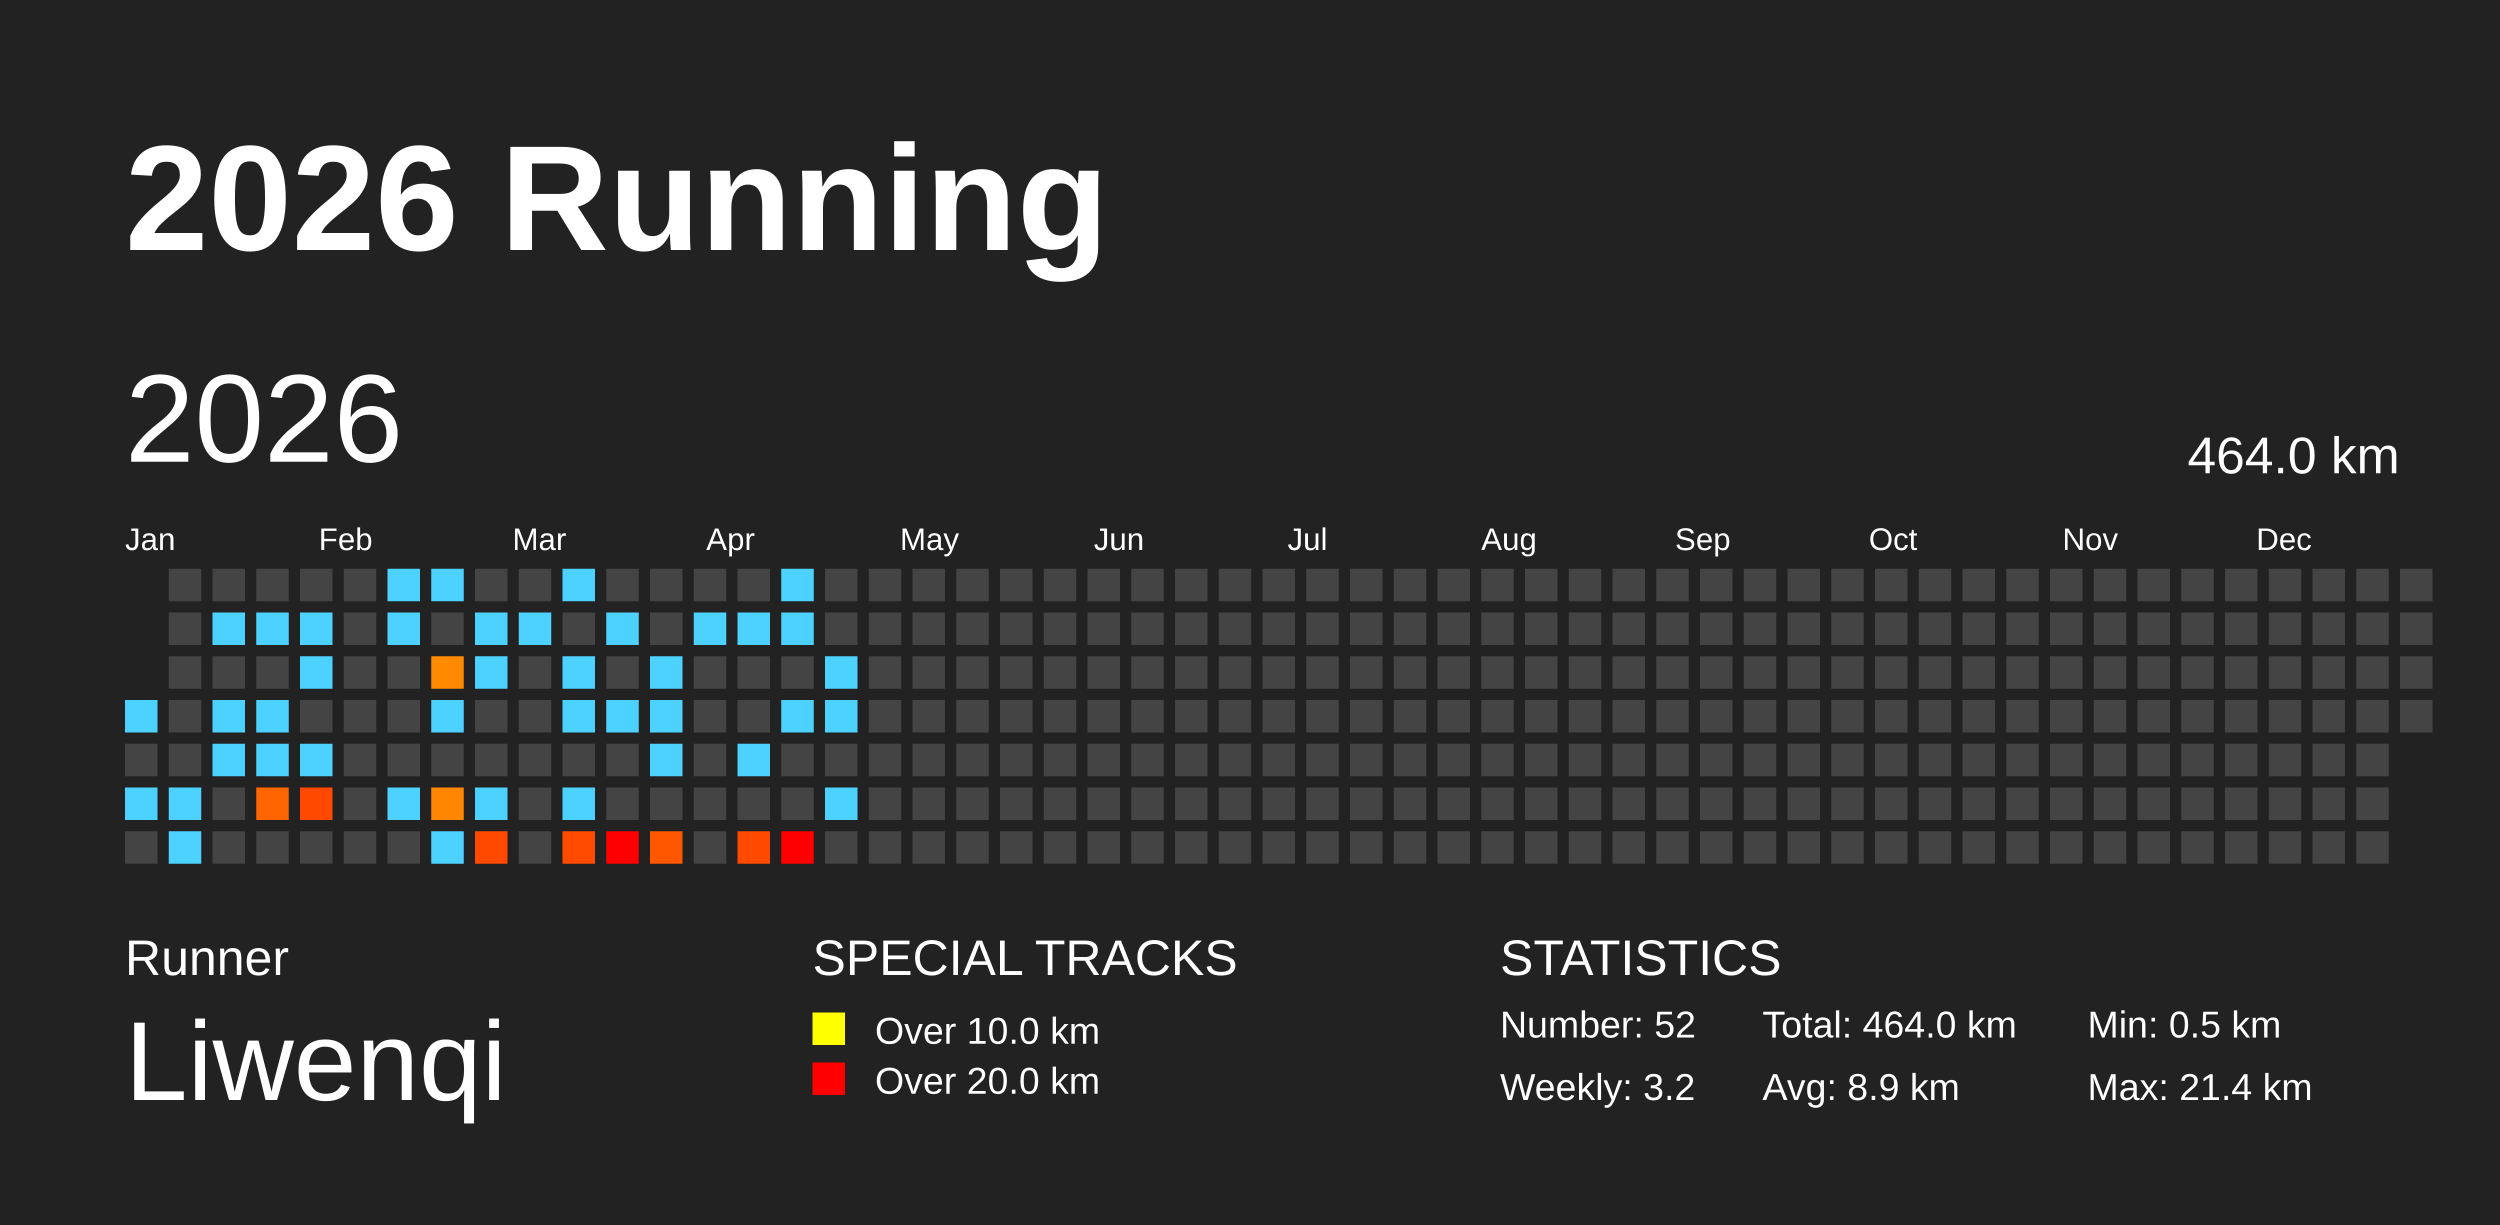
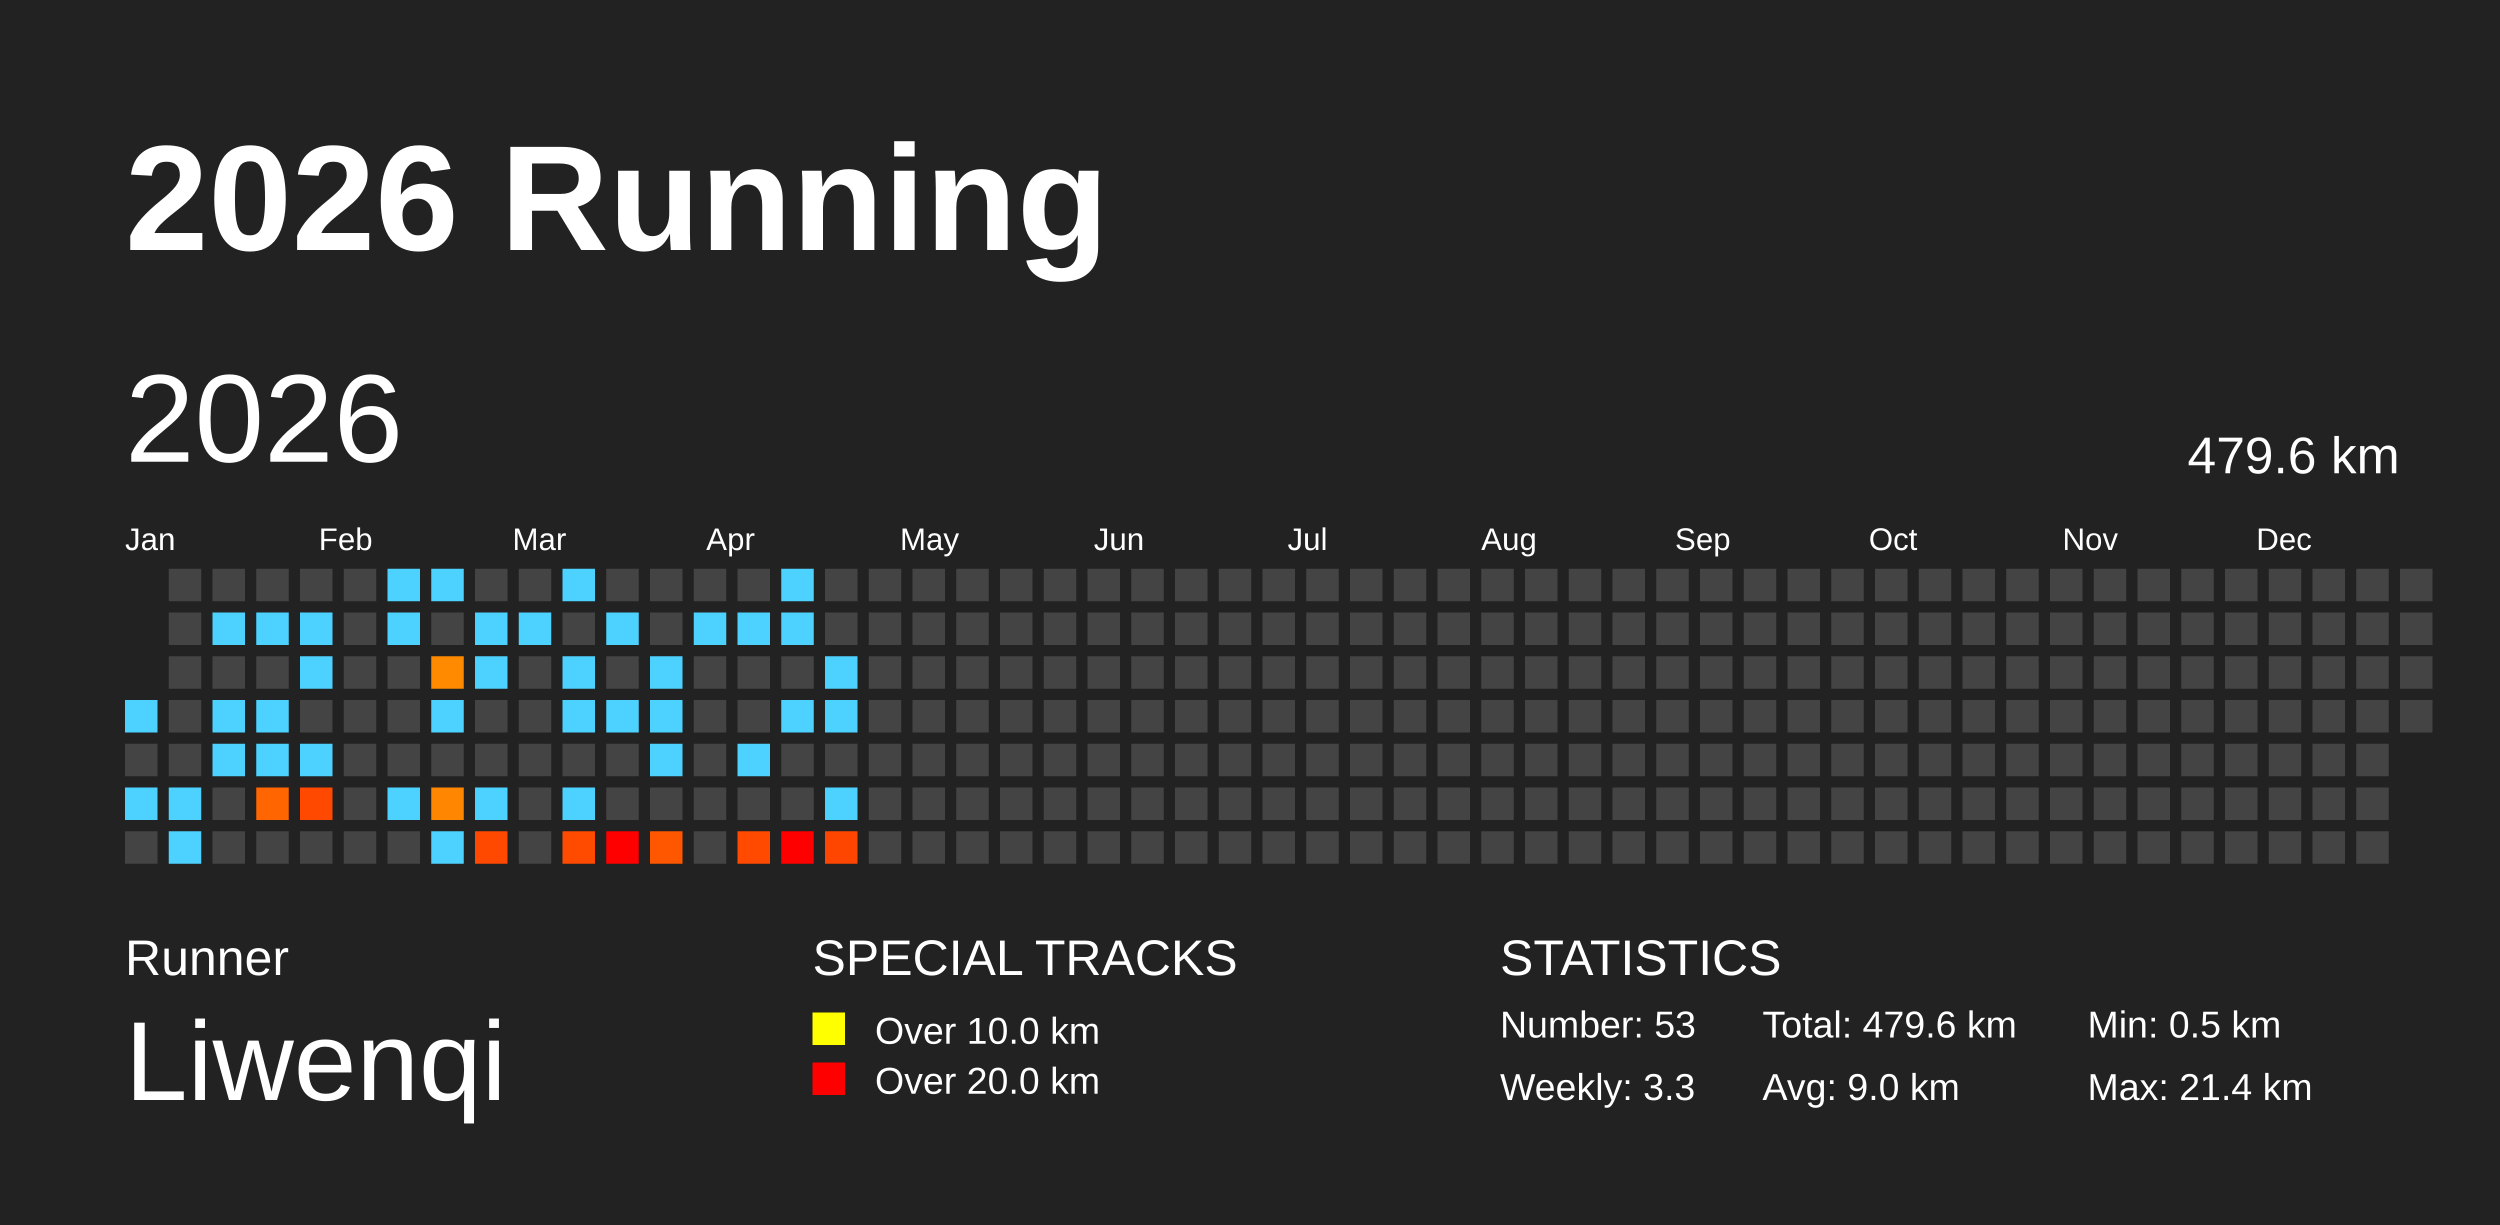
<svg xmlns="http://www.w3.org/2000/svg" baseProfile="full" height="98mm" version="1.1" viewBox="0,0,200,98" width="200mm">
  <defs />
  <rect fill="#222222" height="98" width="200" x="0" y="0" />
  <text fill="#FFFFFF" style="font-size:12px; font-family:Arial; font-weight:bold;" x="10" y="20">2026 Running</text>
  <text fill="#FFFFFF" style="font-size:4px; font-family:Arial" x="10" y="78">Runner</text>
  <text fill="#FFFFFF" style="font-size:9px; font-family:Arial" x="10" y="88">Liwenqi</text>
  <text fill="#FFFFFF" style="font-size:4px; font-family:Arial" x="65" y="78">SPECIAL TRACKS</text>
  <rect fill="yellow" height="2.6" width="2.6" x="65" y="81" />
  <text fill="#FFFFFF" style="font-size:3px; font-family:Arial" x="70" y="83.5">Over 10.0 km</text>
  <rect fill="red" height="2.6" width="2.6" x="65" y="85" />
  <text fill="#FFFFFF" style="font-size:3px; font-family:Arial" x="70" y="87.5">Over 20.0 km</text>
  <text fill="#FFFFFF" style="font-size:4px; font-family:Arial" x="120" y="78">STATISTICS</text>
-   <text fill="#FFFFFF" style="font-size:3px; font-family:Arial" x="120" y="83">Number: 52</text>
-   <text fill="#FFFFFF" style="font-size:3px; font-family:Arial" x="120" y="88">Weekly: 3.2</text>
-   <text fill="#FFFFFF" style="font-size:3px; font-family:Arial" x="141" y="83">Total: 464.0 km</text>
-   <text fill="#FFFFFF" style="font-size:3px; font-family:Arial" x="141" y="88">Avg: 8.9 km</text>
+   <text fill="#FFFFFF" style="font-size:3px; font-family:Arial" x="120" y="83">Number: 53</text>
+   <text fill="#FFFFFF" style="font-size:3px; font-family:Arial" x="120" y="88">Weekly: 3.3</text>
+   <text fill="#FFFFFF" style="font-size:3px; font-family:Arial" x="141" y="83">Total: 479.6 km</text>
+   <text fill="#FFFFFF" style="font-size:3px; font-family:Arial" x="141" y="88">Avg: 9.0 km</text>
  <text fill="#FFFFFF" style="font-size:3px; font-family:Arial" x="167" y="83">Min: 0.5 km</text>
  <text fill="#FFFFFF" style="font-size:3px; font-family:Arial" x="167" y="88">Max: 21.4 km</text>
  <text dominant-baseline="hanging" fill="#FFFFFF" style="font-size:10.0px; font-family:Arial;" x="10" y="30">2026</text>
-   <text dominant-baseline="hanging" fill="#FFFFFF" style="font-size:4.125px; font-family:Arial;" x="175" y="35">464.0 km</text>
+   <text dominant-baseline="hanging" fill="#FFFFFF" style="font-size:4.125px; font-family:Arial;" x="175" y="35">479.6 km</text>
  <text fill="#FFFFFF" style="font-size:2.5px; font-family:Arial" x="10.0" y="44">Jan</text>
  <text fill="#FFFFFF" style="font-size:2.5px; font-family:Arial" x="25.5" y="44">Feb</text>
  <text fill="#FFFFFF" style="font-size:2.5px; font-family:Arial" x="41.0" y="44">Mar</text>
  <text fill="#FFFFFF" style="font-size:2.5px; font-family:Arial" x="56.5" y="44">Apr</text>
  <text fill="#FFFFFF" style="font-size:2.5px; font-family:Arial" x="72.0" y="44">May</text>
  <text fill="#FFFFFF" style="font-size:2.5px; font-family:Arial" x="87.5" y="44">Jun</text>
  <text fill="#FFFFFF" style="font-size:2.5px; font-family:Arial" x="103.0" y="44">Jul</text>
  <text fill="#FFFFFF" style="font-size:2.5px; font-family:Arial" x="118.5" y="44">Aug</text>
  <text fill="#FFFFFF" style="font-size:2.5px; font-family:Arial" x="134.0" y="44">Sep</text>
  <text fill="#FFFFFF" style="font-size:2.5px; font-family:Arial" x="149.5" y="44">Oct</text>
  <text fill="#FFFFFF" style="font-size:2.5px; font-family:Arial" x="165.0" y="44">Nov</text>
  <text fill="#FFFFFF" style="font-size:2.5px; font-family:Arial" x="180.5" y="44">Dec</text>
  <rect fill="#4dd2ff" height="2.6" width="2.6" x="10.0" y="56.0" />
  <rect fill="#444444" height="2.6" width="2.6" x="10.0" y="59.5" />
  <rect fill="#4dd2ff" height="2.6" width="2.6" x="10.0" y="63.0" />
  <rect fill="#444444" height="2.6" width="2.6" x="10.0" y="66.5" />
  <rect fill="#444444" height="2.6" width="2.6" x="13.5" y="45.5" />
  <rect fill="#444444" height="2.6" width="2.6" x="13.5" y="49.0" />
  <rect fill="#444444" height="2.6" width="2.6" x="13.5" y="52.5" />
  <rect fill="#444444" height="2.6" width="2.6" x="13.5" y="56.0" />
  <rect fill="#444444" height="2.6" width="2.6" x="13.5" y="59.5" />
  <rect fill="#4dd2ff" height="2.6" width="2.6" x="13.5" y="63.0" />
  <rect fill="#4dd2ff" height="2.6" width="2.6" x="13.5" y="66.5" />
  <rect fill="#444444" height="2.6" width="2.6" x="17.0" y="45.5" />
  <rect fill="#4dd2ff" height="2.6" width="2.6" x="17.0" y="49.0" />
  <rect fill="#444444" height="2.6" width="2.6" x="17.0" y="52.5" />
  <rect fill="#4dd2ff" height="2.6" width="2.6" x="17.0" y="56.0" />
  <rect fill="#4dd2ff" height="2.6" width="2.6" x="17.0" y="59.5" />
  <rect fill="#444444" height="2.6" width="2.6" x="17.0" y="63.0" />
  <rect fill="#444444" height="2.6" width="2.6" x="17.0" y="66.5" />
  <rect fill="#444444" height="2.6" width="2.6" x="20.5" y="45.5" />
  <rect fill="#4dd2ff" height="2.6" width="2.6" x="20.5" y="49.0" />
  <rect fill="#444444" height="2.6" width="2.6" x="20.5" y="52.5" />
  <rect fill="#4dd2ff" height="2.6" width="2.6" x="20.5" y="56.0" />
  <rect fill="#4dd2ff" height="2.6" width="2.6" x="20.5" y="59.5" />
  <rect fill="#ff6500" height="2.6" width="2.6" x="20.5" y="63.0" />
  <rect fill="#444444" height="2.6" width="2.6" x="20.5" y="66.5" />
  <rect fill="#444444" height="2.6" width="2.6" x="24.0" y="45.5" />
  <rect fill="#4dd2ff" height="2.6" width="2.6" x="24.0" y="49.0" />
  <rect fill="#4dd2ff" height="2.6" width="2.6" x="24.0" y="52.5" />
  <rect fill="#444444" height="2.6" width="2.6" x="24.0" y="56.0" />
  <rect fill="#4dd2ff" height="2.6" width="2.6" x="24.0" y="59.5" />
  <rect fill="#ff4800" height="2.6" width="2.6" x="24.0" y="63.0" />
  <rect fill="#444444" height="2.6" width="2.6" x="24.0" y="66.5" />
  <rect fill="#444444" height="2.6" width="2.6" x="27.5" y="45.5" />
  <rect fill="#444444" height="2.6" width="2.6" x="27.5" y="49.0" />
  <rect fill="#444444" height="2.6" width="2.6" x="27.5" y="52.5" />
  <rect fill="#444444" height="2.6" width="2.6" x="27.5" y="56.0" />
  <rect fill="#444444" height="2.6" width="2.6" x="27.5" y="59.5" />
  <rect fill="#444444" height="2.6" width="2.6" x="27.5" y="63.0" />
  <rect fill="#444444" height="2.6" width="2.6" x="27.5" y="66.5" />
  <rect fill="#4dd2ff" height="2.6" width="2.6" x="31.0" y="45.5" />
  <rect fill="#4dd2ff" height="2.6" width="2.6" x="31.0" y="49.0" />
  <rect fill="#444444" height="2.6" width="2.6" x="31.0" y="52.5" />
  <rect fill="#444444" height="2.6" width="2.6" x="31.0" y="56.0" />
  <rect fill="#444444" height="2.6" width="2.6" x="31.0" y="59.5" />
  <rect fill="#4dd2ff" height="2.6" width="2.6" x="31.0" y="63.0" />
  <rect fill="#444444" height="2.6" width="2.6" x="31.0" y="66.5" />
  <rect fill="#4dd2ff" height="2.6" width="2.6" x="34.5" y="45.5" />
  <rect fill="#444444" height="2.6" width="2.6" x="34.5" y="49.0" />
  <rect fill="#ff8a00" height="2.6" width="2.6" x="34.5" y="52.5" />
  <rect fill="#4dd2ff" height="2.6" width="2.6" x="34.5" y="56.0" />
  <rect fill="#444444" height="2.6" width="2.6" x="34.5" y="59.5" />
  <rect fill="#ff8600" height="2.6" width="2.6" x="34.5" y="63.0" />
  <rect fill="#4dd2ff" height="2.6" width="2.6" x="34.5" y="66.5" />
  <rect fill="#444444" height="2.6" width="2.6" x="38.0" y="45.5" />
  <rect fill="#4dd2ff" height="2.6" width="2.6" x="38.0" y="49.0" />
  <rect fill="#4dd2ff" height="2.6" width="2.6" x="38.0" y="52.5" />
  <rect fill="#444444" height="2.6" width="2.6" x="38.0" y="56.0" />
  <rect fill="#444444" height="2.6" width="2.6" x="38.0" y="59.5" />
  <rect fill="#4dd2ff" height="2.6" width="2.6" x="38.0" y="63.0" />
  <rect fill="#ff4800" height="2.6" width="2.6" x="38.0" y="66.5" />
  <rect fill="#444444" height="2.6" width="2.6" x="41.5" y="45.5" />
  <rect fill="#4dd2ff" height="2.6" width="2.6" x="41.5" y="49.0" />
  <rect fill="#444444" height="2.6" width="2.6" x="41.5" y="52.5" />
  <rect fill="#444444" height="2.6" width="2.6" x="41.5" y="56.0" />
  <rect fill="#444444" height="2.6" width="2.6" x="41.5" y="59.5" />
  <rect fill="#444444" height="2.6" width="2.6" x="41.5" y="63.0" />
  <rect fill="#444444" height="2.6" width="2.6" x="41.5" y="66.5" />
  <rect fill="#4dd2ff" height="2.6" width="2.6" x="45.0" y="45.5" />
  <rect fill="#444444" height="2.6" width="2.6" x="45.0" y="49.0" />
  <rect fill="#4dd2ff" height="2.6" width="2.6" x="45.0" y="52.5" />
  <rect fill="#4dd2ff" height="2.6" width="2.6" x="45.0" y="56.0" />
  <rect fill="#444444" height="2.6" width="2.6" x="45.0" y="59.5" />
  <rect fill="#4dd2ff" height="2.6" width="2.6" x="45.0" y="63.0" />
  <rect fill="#ff4b00" height="2.6" width="2.6" x="45.0" y="66.5" />
  <rect fill="#444444" height="2.6" width="2.6" x="48.5" y="45.5" />
  <rect fill="#4dd2ff" height="2.6" width="2.6" x="48.5" y="49.0" />
  <rect fill="#444444" height="2.6" width="2.6" x="48.5" y="52.5" />
  <rect fill="#4dd2ff" height="2.6" width="2.6" x="48.5" y="56.0" />
  <rect fill="#444444" height="2.6" width="2.6" x="48.5" y="59.5" />
  <rect fill="#444444" height="2.6" width="2.6" x="48.5" y="63.0" />
  <rect fill="red" height="2.6" width="2.6" x="48.5" y="66.5" />
  <rect fill="#444444" height="2.6" width="2.6" x="52.0" y="45.5" />
  <rect fill="#444444" height="2.6" width="2.6" x="52.0" y="49.0" />
  <rect fill="#4dd2ff" height="2.6" width="2.6" x="52.0" y="52.5" />
  <rect fill="#4dd2ff" height="2.6" width="2.6" x="52.0" y="56.0" />
  <rect fill="#4dd2ff" height="2.6" width="2.6" x="52.0" y="59.5" />
  <rect fill="#444444" height="2.6" width="2.6" x="52.0" y="63.0" />
  <rect fill="#ff5700" height="2.6" width="2.6" x="52.0" y="66.5" />
  <rect fill="#444444" height="2.6" width="2.6" x="55.5" y="45.5" />
  <rect fill="#4dd2ff" height="2.6" width="2.6" x="55.5" y="49.0" />
  <rect fill="#444444" height="2.6" width="2.6" x="55.5" y="52.5" />
  <rect fill="#444444" height="2.6" width="2.6" x="55.5" y="56.0" />
  <rect fill="#444444" height="2.6" width="2.6" x="55.5" y="59.5" />
  <rect fill="#444444" height="2.6" width="2.6" x="55.5" y="63.0" />
  <rect fill="#444444" height="2.6" width="2.6" x="55.5" y="66.5" />
  <rect fill="#444444" height="2.6" width="2.6" x="59.0" y="45.5" />
  <rect fill="#4dd2ff" height="2.6" width="2.6" x="59.0" y="49.0" />
  <rect fill="#444444" height="2.6" width="2.6" x="59.0" y="52.5" />
  <rect fill="#444444" height="2.6" width="2.6" x="59.0" y="56.0" />
  <rect fill="#4dd2ff" height="2.6" width="2.6" x="59.0" y="59.5" />
  <rect fill="#444444" height="2.6" width="2.6" x="59.0" y="63.0" />
  <rect fill="#ff4a00" height="2.6" width="2.6" x="59.0" y="66.5" />
  <rect fill="#4dd2ff" height="2.6" width="2.6" x="62.5" y="45.5" />
  <rect fill="#4dd2ff" height="2.6" width="2.6" x="62.5" y="49.0" />
  <rect fill="#444444" height="2.6" width="2.6" x="62.5" y="52.5" />
  <rect fill="#4dd2ff" height="2.6" width="2.6" x="62.5" y="56.0" />
  <rect fill="#444444" height="2.6" width="2.6" x="62.5" y="59.5" />
  <rect fill="#444444" height="2.6" width="2.6" x="62.5" y="63.0" />
  <rect fill="red" height="2.6" width="2.6" x="62.5" y="66.5" />
  <rect fill="#444444" height="2.6" width="2.6" x="66.0" y="45.5" />
  <rect fill="#444444" height="2.6" width="2.6" x="66.0" y="49.0" />
  <rect fill="#4dd2ff" height="2.6" width="2.6" x="66.0" y="52.5" />
  <rect fill="#4dd2ff" height="2.6" width="2.6" x="66.0" y="56.0" />
  <rect fill="#444444" height="2.6" width="2.6" x="66.0" y="59.5" />
  <rect fill="#4dd2ff" height="2.6" width="2.6" x="66.0" y="63.0" />
-   <rect fill="#444444" height="2.6" width="2.6" x="66.0" y="66.5" />
+   <rect fill="#ff4600" height="2.6" width="2.6" x="66.0" y="66.5" />
  <rect fill="#444444" height="2.6" width="2.6" x="69.5" y="45.5" />
  <rect fill="#444444" height="2.6" width="2.6" x="69.5" y="49.0" />
  <rect fill="#444444" height="2.6" width="2.6" x="69.5" y="52.5" />
  <rect fill="#444444" height="2.6" width="2.6" x="69.5" y="56.0" />
  <rect fill="#444444" height="2.6" width="2.6" x="69.5" y="59.5" />
  <rect fill="#444444" height="2.6" width="2.6" x="69.5" y="63.0" />
  <rect fill="#444444" height="2.6" width="2.6" x="69.5" y="66.5" />
  <rect fill="#444444" height="2.6" width="2.6" x="73.0" y="45.5" />
  <rect fill="#444444" height="2.6" width="2.6" x="73.0" y="49.0" />
  <rect fill="#444444" height="2.6" width="2.6" x="73.0" y="52.5" />
  <rect fill="#444444" height="2.6" width="2.6" x="73.0" y="56.0" />
  <rect fill="#444444" height="2.6" width="2.6" x="73.0" y="59.5" />
  <rect fill="#444444" height="2.6" width="2.6" x="73.0" y="63.0" />
  <rect fill="#444444" height="2.6" width="2.6" x="73.0" y="66.5" />
  <rect fill="#444444" height="2.6" width="2.6" x="76.5" y="45.5" />
  <rect fill="#444444" height="2.6" width="2.6" x="76.5" y="49.0" />
  <rect fill="#444444" height="2.6" width="2.6" x="76.5" y="52.5" />
  <rect fill="#444444" height="2.6" width="2.6" x="76.5" y="56.0" />
  <rect fill="#444444" height="2.6" width="2.6" x="76.5" y="59.5" />
  <rect fill="#444444" height="2.6" width="2.6" x="76.5" y="63.0" />
  <rect fill="#444444" height="2.6" width="2.6" x="76.5" y="66.5" />
  <rect fill="#444444" height="2.6" width="2.6" x="80.0" y="45.5" />
  <rect fill="#444444" height="2.6" width="2.6" x="80.0" y="49.0" />
  <rect fill="#444444" height="2.6" width="2.6" x="80.0" y="52.5" />
  <rect fill="#444444" height="2.6" width="2.6" x="80.0" y="56.0" />
  <rect fill="#444444" height="2.6" width="2.6" x="80.0" y="59.5" />
  <rect fill="#444444" height="2.6" width="2.6" x="80.0" y="63.0" />
  <rect fill="#444444" height="2.6" width="2.6" x="80.0" y="66.5" />
  <rect fill="#444444" height="2.6" width="2.6" x="83.5" y="45.5" />
  <rect fill="#444444" height="2.6" width="2.6" x="83.5" y="49.0" />
  <rect fill="#444444" height="2.6" width="2.6" x="83.5" y="52.5" />
  <rect fill="#444444" height="2.6" width="2.6" x="83.5" y="56.0" />
  <rect fill="#444444" height="2.6" width="2.6" x="83.5" y="59.5" />
  <rect fill="#444444" height="2.6" width="2.6" x="83.5" y="63.0" />
  <rect fill="#444444" height="2.6" width="2.6" x="83.5" y="66.5" />
  <rect fill="#444444" height="2.6" width="2.6" x="87.0" y="45.5" />
  <rect fill="#444444" height="2.6" width="2.6" x="87.0" y="49.0" />
  <rect fill="#444444" height="2.6" width="2.6" x="87.0" y="52.5" />
  <rect fill="#444444" height="2.6" width="2.6" x="87.0" y="56.0" />
  <rect fill="#444444" height="2.6" width="2.6" x="87.0" y="59.5" />
  <rect fill="#444444" height="2.6" width="2.6" x="87.0" y="63.0" />
  <rect fill="#444444" height="2.6" width="2.6" x="87.0" y="66.5" />
  <rect fill="#444444" height="2.6" width="2.6" x="90.5" y="45.5" />
  <rect fill="#444444" height="2.6" width="2.6" x="90.5" y="49.0" />
  <rect fill="#444444" height="2.6" width="2.6" x="90.5" y="52.5" />
  <rect fill="#444444" height="2.6" width="2.6" x="90.5" y="56.0" />
  <rect fill="#444444" height="2.6" width="2.6" x="90.5" y="59.5" />
  <rect fill="#444444" height="2.6" width="2.6" x="90.5" y="63.0" />
  <rect fill="#444444" height="2.6" width="2.6" x="90.5" y="66.5" />
  <rect fill="#444444" height="2.6" width="2.6" x="94.0" y="45.5" />
  <rect fill="#444444" height="2.6" width="2.6" x="94.0" y="49.0" />
  <rect fill="#444444" height="2.6" width="2.6" x="94.0" y="52.5" />
  <rect fill="#444444" height="2.6" width="2.6" x="94.0" y="56.0" />
  <rect fill="#444444" height="2.6" width="2.6" x="94.0" y="59.5" />
  <rect fill="#444444" height="2.6" width="2.6" x="94.0" y="63.0" />
  <rect fill="#444444" height="2.6" width="2.6" x="94.0" y="66.5" />
  <rect fill="#444444" height="2.6" width="2.6" x="97.5" y="45.5" />
  <rect fill="#444444" height="2.6" width="2.6" x="97.5" y="49.0" />
  <rect fill="#444444" height="2.6" width="2.6" x="97.5" y="52.5" />
  <rect fill="#444444" height="2.6" width="2.6" x="97.5" y="56.0" />
  <rect fill="#444444" height="2.6" width="2.6" x="97.5" y="59.5" />
  <rect fill="#444444" height="2.6" width="2.6" x="97.5" y="63.0" />
  <rect fill="#444444" height="2.6" width="2.6" x="97.5" y="66.5" />
  <rect fill="#444444" height="2.6" width="2.6" x="101.0" y="45.5" />
  <rect fill="#444444" height="2.6" width="2.6" x="101.0" y="49.0" />
  <rect fill="#444444" height="2.6" width="2.6" x="101.0" y="52.5" />
  <rect fill="#444444" height="2.6" width="2.6" x="101.0" y="56.0" />
  <rect fill="#444444" height="2.6" width="2.6" x="101.0" y="59.5" />
  <rect fill="#444444" height="2.6" width="2.6" x="101.0" y="63.0" />
  <rect fill="#444444" height="2.6" width="2.6" x="101.0" y="66.5" />
  <rect fill="#444444" height="2.6" width="2.6" x="104.5" y="45.5" />
  <rect fill="#444444" height="2.6" width="2.6" x="104.5" y="49.0" />
  <rect fill="#444444" height="2.6" width="2.6" x="104.5" y="52.5" />
  <rect fill="#444444" height="2.6" width="2.6" x="104.5" y="56.0" />
  <rect fill="#444444" height="2.6" width="2.6" x="104.5" y="59.5" />
  <rect fill="#444444" height="2.6" width="2.6" x="104.5" y="63.0" />
  <rect fill="#444444" height="2.6" width="2.6" x="104.5" y="66.5" />
  <rect fill="#444444" height="2.6" width="2.6" x="108.0" y="45.5" />
  <rect fill="#444444" height="2.6" width="2.6" x="108.0" y="49.0" />
  <rect fill="#444444" height="2.6" width="2.6" x="108.0" y="52.5" />
  <rect fill="#444444" height="2.6" width="2.6" x="108.0" y="56.0" />
  <rect fill="#444444" height="2.6" width="2.6" x="108.0" y="59.5" />
  <rect fill="#444444" height="2.6" width="2.6" x="108.0" y="63.0" />
  <rect fill="#444444" height="2.6" width="2.6" x="108.0" y="66.5" />
  <rect fill="#444444" height="2.6" width="2.6" x="111.5" y="45.5" />
  <rect fill="#444444" height="2.6" width="2.6" x="111.5" y="49.0" />
  <rect fill="#444444" height="2.6" width="2.6" x="111.5" y="52.5" />
  <rect fill="#444444" height="2.6" width="2.6" x="111.5" y="56.0" />
  <rect fill="#444444" height="2.6" width="2.6" x="111.5" y="59.5" />
  <rect fill="#444444" height="2.6" width="2.6" x="111.5" y="63.0" />
  <rect fill="#444444" height="2.6" width="2.6" x="111.5" y="66.5" />
  <rect fill="#444444" height="2.6" width="2.6" x="115.0" y="45.5" />
  <rect fill="#444444" height="2.6" width="2.6" x="115.0" y="49.0" />
  <rect fill="#444444" height="2.6" width="2.6" x="115.0" y="52.5" />
  <rect fill="#444444" height="2.6" width="2.6" x="115.0" y="56.0" />
  <rect fill="#444444" height="2.6" width="2.6" x="115.0" y="59.5" />
  <rect fill="#444444" height="2.6" width="2.6" x="115.0" y="63.0" />
  <rect fill="#444444" height="2.6" width="2.6" x="115.0" y="66.5" />
  <rect fill="#444444" height="2.6" width="2.6" x="118.5" y="45.5" />
  <rect fill="#444444" height="2.6" width="2.6" x="118.5" y="49.0" />
  <rect fill="#444444" height="2.6" width="2.6" x="118.5" y="52.5" />
  <rect fill="#444444" height="2.6" width="2.6" x="118.5" y="56.0" />
  <rect fill="#444444" height="2.6" width="2.6" x="118.5" y="59.5" />
  <rect fill="#444444" height="2.6" width="2.6" x="118.5" y="63.0" />
  <rect fill="#444444" height="2.6" width="2.6" x="118.5" y="66.5" />
  <rect fill="#444444" height="2.6" width="2.6" x="122.0" y="45.5" />
  <rect fill="#444444" height="2.6" width="2.6" x="122.0" y="49.0" />
  <rect fill="#444444" height="2.6" width="2.6" x="122.0" y="52.5" />
  <rect fill="#444444" height="2.6" width="2.6" x="122.0" y="56.0" />
  <rect fill="#444444" height="2.6" width="2.6" x="122.0" y="59.5" />
  <rect fill="#444444" height="2.6" width="2.6" x="122.0" y="63.0" />
  <rect fill="#444444" height="2.6" width="2.6" x="122.0" y="66.5" />
  <rect fill="#444444" height="2.6" width="2.6" x="125.5" y="45.5" />
  <rect fill="#444444" height="2.6" width="2.6" x="125.5" y="49.0" />
  <rect fill="#444444" height="2.6" width="2.6" x="125.5" y="52.5" />
  <rect fill="#444444" height="2.6" width="2.6" x="125.5" y="56.0" />
  <rect fill="#444444" height="2.6" width="2.6" x="125.5" y="59.5" />
  <rect fill="#444444" height="2.6" width="2.6" x="125.5" y="63.0" />
  <rect fill="#444444" height="2.6" width="2.6" x="125.5" y="66.5" />
  <rect fill="#444444" height="2.6" width="2.6" x="129.0" y="45.5" />
  <rect fill="#444444" height="2.6" width="2.6" x="129.0" y="49.0" />
  <rect fill="#444444" height="2.6" width="2.6" x="129.0" y="52.5" />
  <rect fill="#444444" height="2.6" width="2.6" x="129.0" y="56.0" />
  <rect fill="#444444" height="2.6" width="2.6" x="129.0" y="59.5" />
  <rect fill="#444444" height="2.6" width="2.6" x="129.0" y="63.0" />
  <rect fill="#444444" height="2.6" width="2.6" x="129.0" y="66.5" />
  <rect fill="#444444" height="2.6" width="2.6" x="132.5" y="45.5" />
  <rect fill="#444444" height="2.6" width="2.6" x="132.5" y="49.0" />
  <rect fill="#444444" height="2.6" width="2.6" x="132.5" y="52.5" />
  <rect fill="#444444" height="2.6" width="2.6" x="132.5" y="56.0" />
  <rect fill="#444444" height="2.6" width="2.6" x="132.5" y="59.5" />
  <rect fill="#444444" height="2.6" width="2.6" x="132.5" y="63.0" />
  <rect fill="#444444" height="2.6" width="2.6" x="132.5" y="66.5" />
  <rect fill="#444444" height="2.6" width="2.6" x="136.0" y="45.5" />
  <rect fill="#444444" height="2.6" width="2.6" x="136.0" y="49.0" />
  <rect fill="#444444" height="2.6" width="2.6" x="136.0" y="52.5" />
  <rect fill="#444444" height="2.6" width="2.6" x="136.0" y="56.0" />
  <rect fill="#444444" height="2.6" width="2.6" x="136.0" y="59.5" />
  <rect fill="#444444" height="2.6" width="2.6" x="136.0" y="63.0" />
  <rect fill="#444444" height="2.6" width="2.6" x="136.0" y="66.5" />
  <rect fill="#444444" height="2.6" width="2.6" x="139.5" y="45.5" />
  <rect fill="#444444" height="2.6" width="2.6" x="139.5" y="49.0" />
  <rect fill="#444444" height="2.6" width="2.6" x="139.5" y="52.5" />
  <rect fill="#444444" height="2.6" width="2.6" x="139.5" y="56.0" />
  <rect fill="#444444" height="2.6" width="2.6" x="139.5" y="59.5" />
  <rect fill="#444444" height="2.6" width="2.6" x="139.5" y="63.0" />
  <rect fill="#444444" height="2.6" width="2.6" x="139.5" y="66.5" />
  <rect fill="#444444" height="2.6" width="2.6" x="143.0" y="45.5" />
  <rect fill="#444444" height="2.6" width="2.6" x="143.0" y="49.0" />
  <rect fill="#444444" height="2.6" width="2.6" x="143.0" y="52.5" />
  <rect fill="#444444" height="2.6" width="2.6" x="143.0" y="56.0" />
  <rect fill="#444444" height="2.6" width="2.6" x="143.0" y="59.5" />
  <rect fill="#444444" height="2.6" width="2.6" x="143.0" y="63.0" />
  <rect fill="#444444" height="2.6" width="2.6" x="143.0" y="66.5" />
  <rect fill="#444444" height="2.6" width="2.6" x="146.5" y="45.5" />
  <rect fill="#444444" height="2.6" width="2.6" x="146.5" y="49.0" />
  <rect fill="#444444" height="2.6" width="2.6" x="146.5" y="52.5" />
  <rect fill="#444444" height="2.6" width="2.6" x="146.5" y="56.0" />
  <rect fill="#444444" height="2.6" width="2.6" x="146.5" y="59.5" />
  <rect fill="#444444" height="2.6" width="2.6" x="146.5" y="63.0" />
  <rect fill="#444444" height="2.6" width="2.6" x="146.5" y="66.5" />
  <rect fill="#444444" height="2.6" width="2.6" x="150.0" y="45.5" />
  <rect fill="#444444" height="2.6" width="2.6" x="150.0" y="49.0" />
  <rect fill="#444444" height="2.6" width="2.6" x="150.0" y="52.5" />
  <rect fill="#444444" height="2.6" width="2.6" x="150.0" y="56.0" />
  <rect fill="#444444" height="2.6" width="2.6" x="150.0" y="59.5" />
  <rect fill="#444444" height="2.6" width="2.6" x="150.0" y="63.0" />
  <rect fill="#444444" height="2.6" width="2.6" x="150.0" y="66.5" />
  <rect fill="#444444" height="2.6" width="2.6" x="153.5" y="45.5" />
  <rect fill="#444444" height="2.6" width="2.6" x="153.5" y="49.0" />
  <rect fill="#444444" height="2.6" width="2.6" x="153.5" y="52.5" />
  <rect fill="#444444" height="2.6" width="2.6" x="153.5" y="56.0" />
  <rect fill="#444444" height="2.6" width="2.6" x="153.5" y="59.5" />
  <rect fill="#444444" height="2.6" width="2.6" x="153.5" y="63.0" />
  <rect fill="#444444" height="2.6" width="2.6" x="153.5" y="66.5" />
  <rect fill="#444444" height="2.6" width="2.6" x="157.0" y="45.5" />
  <rect fill="#444444" height="2.6" width="2.6" x="157.0" y="49.0" />
  <rect fill="#444444" height="2.6" width="2.6" x="157.0" y="52.5" />
  <rect fill="#444444" height="2.6" width="2.6" x="157.0" y="56.0" />
  <rect fill="#444444" height="2.6" width="2.6" x="157.0" y="59.5" />
  <rect fill="#444444" height="2.6" width="2.6" x="157.0" y="63.0" />
  <rect fill="#444444" height="2.6" width="2.6" x="157.0" y="66.5" />
  <rect fill="#444444" height="2.6" width="2.6" x="160.5" y="45.5" />
  <rect fill="#444444" height="2.6" width="2.6" x="160.5" y="49.0" />
  <rect fill="#444444" height="2.6" width="2.6" x="160.5" y="52.5" />
  <rect fill="#444444" height="2.6" width="2.6" x="160.5" y="56.0" />
  <rect fill="#444444" height="2.6" width="2.6" x="160.5" y="59.5" />
  <rect fill="#444444" height="2.6" width="2.6" x="160.5" y="63.0" />
  <rect fill="#444444" height="2.6" width="2.6" x="160.5" y="66.5" />
  <rect fill="#444444" height="2.6" width="2.6" x="164.0" y="45.5" />
  <rect fill="#444444" height="2.6" width="2.6" x="164.0" y="49.0" />
  <rect fill="#444444" height="2.6" width="2.6" x="164.0" y="52.5" />
  <rect fill="#444444" height="2.6" width="2.6" x="164.0" y="56.0" />
  <rect fill="#444444" height="2.6" width="2.6" x="164.0" y="59.5" />
  <rect fill="#444444" height="2.6" width="2.6" x="164.0" y="63.0" />
  <rect fill="#444444" height="2.6" width="2.6" x="164.0" y="66.5" />
  <rect fill="#444444" height="2.6" width="2.6" x="167.5" y="45.5" />
  <rect fill="#444444" height="2.6" width="2.6" x="167.5" y="49.0" />
  <rect fill="#444444" height="2.6" width="2.6" x="167.5" y="52.5" />
  <rect fill="#444444" height="2.6" width="2.6" x="167.5" y="56.0" />
  <rect fill="#444444" height="2.6" width="2.6" x="167.5" y="59.5" />
  <rect fill="#444444" height="2.6" width="2.6" x="167.5" y="63.0" />
  <rect fill="#444444" height="2.6" width="2.6" x="167.5" y="66.5" />
  <rect fill="#444444" height="2.6" width="2.6" x="171.0" y="45.5" />
  <rect fill="#444444" height="2.6" width="2.6" x="171.0" y="49.0" />
  <rect fill="#444444" height="2.6" width="2.6" x="171.0" y="52.5" />
  <rect fill="#444444" height="2.6" width="2.6" x="171.0" y="56.0" />
  <rect fill="#444444" height="2.6" width="2.6" x="171.0" y="59.5" />
  <rect fill="#444444" height="2.6" width="2.6" x="171.0" y="63.0" />
  <rect fill="#444444" height="2.6" width="2.6" x="171.0" y="66.5" />
  <rect fill="#444444" height="2.6" width="2.6" x="174.5" y="45.5" />
  <rect fill="#444444" height="2.6" width="2.6" x="174.5" y="49.0" />
  <rect fill="#444444" height="2.6" width="2.6" x="174.5" y="52.5" />
  <rect fill="#444444" height="2.6" width="2.6" x="174.5" y="56.0" />
  <rect fill="#444444" height="2.6" width="2.6" x="174.5" y="59.5" />
  <rect fill="#444444" height="2.6" width="2.6" x="174.5" y="63.0" />
  <rect fill="#444444" height="2.6" width="2.6" x="174.5" y="66.5" />
  <rect fill="#444444" height="2.6" width="2.6" x="178.0" y="45.5" />
  <rect fill="#444444" height="2.6" width="2.6" x="178.0" y="49.0" />
  <rect fill="#444444" height="2.6" width="2.6" x="178.0" y="52.5" />
  <rect fill="#444444" height="2.6" width="2.6" x="178.0" y="56.0" />
  <rect fill="#444444" height="2.6" width="2.6" x="178.0" y="59.5" />
  <rect fill="#444444" height="2.6" width="2.6" x="178.0" y="63.0" />
  <rect fill="#444444" height="2.6" width="2.6" x="178.0" y="66.5" />
  <rect fill="#444444" height="2.6" width="2.6" x="181.5" y="45.5" />
  <rect fill="#444444" height="2.6" width="2.6" x="181.5" y="49.0" />
  <rect fill="#444444" height="2.6" width="2.6" x="181.5" y="52.5" />
  <rect fill="#444444" height="2.6" width="2.6" x="181.5" y="56.0" />
  <rect fill="#444444" height="2.6" width="2.6" x="181.5" y="59.5" />
  <rect fill="#444444" height="2.6" width="2.6" x="181.5" y="63.0" />
  <rect fill="#444444" height="2.6" width="2.6" x="181.5" y="66.5" />
  <rect fill="#444444" height="2.6" width="2.6" x="185.0" y="45.5" />
  <rect fill="#444444" height="2.6" width="2.6" x="185.0" y="49.0" />
  <rect fill="#444444" height="2.6" width="2.6" x="185.0" y="52.5" />
  <rect fill="#444444" height="2.6" width="2.6" x="185.0" y="56.0" />
  <rect fill="#444444" height="2.6" width="2.6" x="185.0" y="59.5" />
  <rect fill="#444444" height="2.6" width="2.6" x="185.0" y="63.0" />
  <rect fill="#444444" height="2.6" width="2.6" x="185.0" y="66.5" />
  <rect fill="#444444" height="2.6" width="2.6" x="188.5" y="45.5" />
  <rect fill="#444444" height="2.6" width="2.6" x="188.5" y="49.0" />
  <rect fill="#444444" height="2.6" width="2.6" x="188.5" y="52.5" />
  <rect fill="#444444" height="2.6" width="2.6" x="188.5" y="56.0" />
  <rect fill="#444444" height="2.6" width="2.6" x="188.5" y="59.5" />
  <rect fill="#444444" height="2.6" width="2.6" x="188.5" y="63.0" />
  <rect fill="#444444" height="2.6" width="2.6" x="188.5" y="66.5" />
  <rect fill="#444444" height="2.6" width="2.6" x="192.0" y="45.5" />
  <rect fill="#444444" height="2.6" width="2.6" x="192.0" y="49.0" />
  <rect fill="#444444" height="2.6" width="2.6" x="192.0" y="52.5" />
  <rect fill="#444444" height="2.6" width="2.6" x="192.0" y="56.0" />
</svg>
